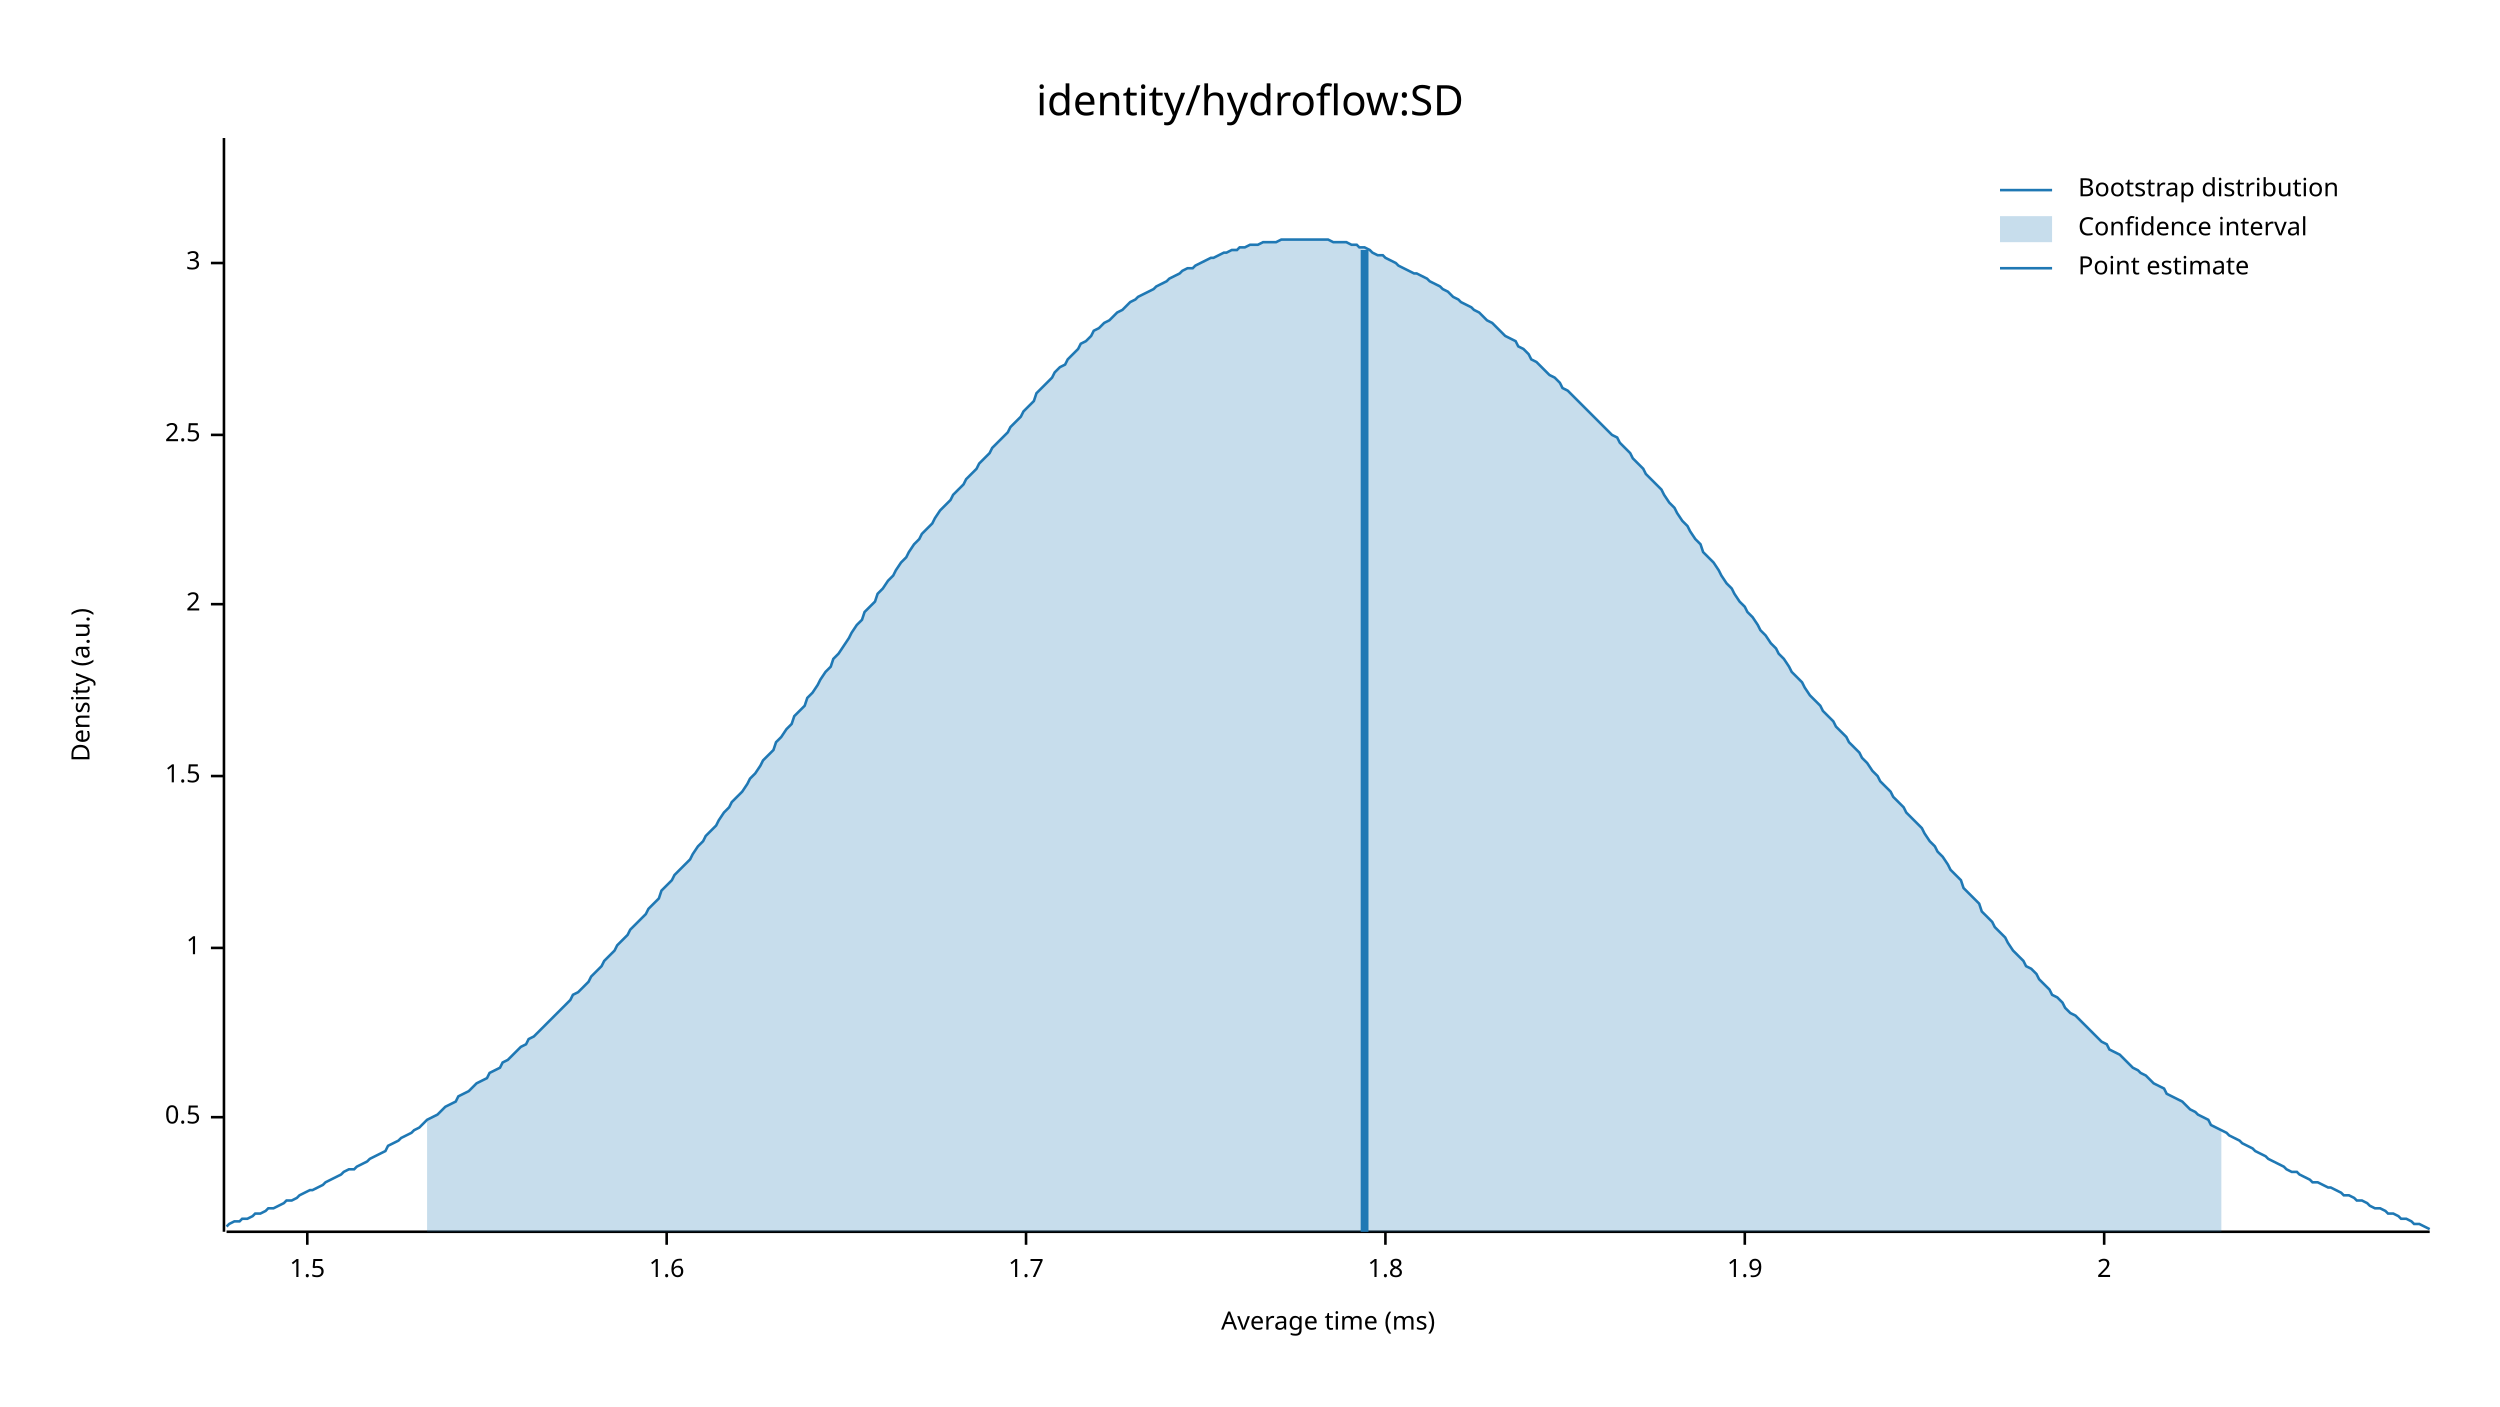
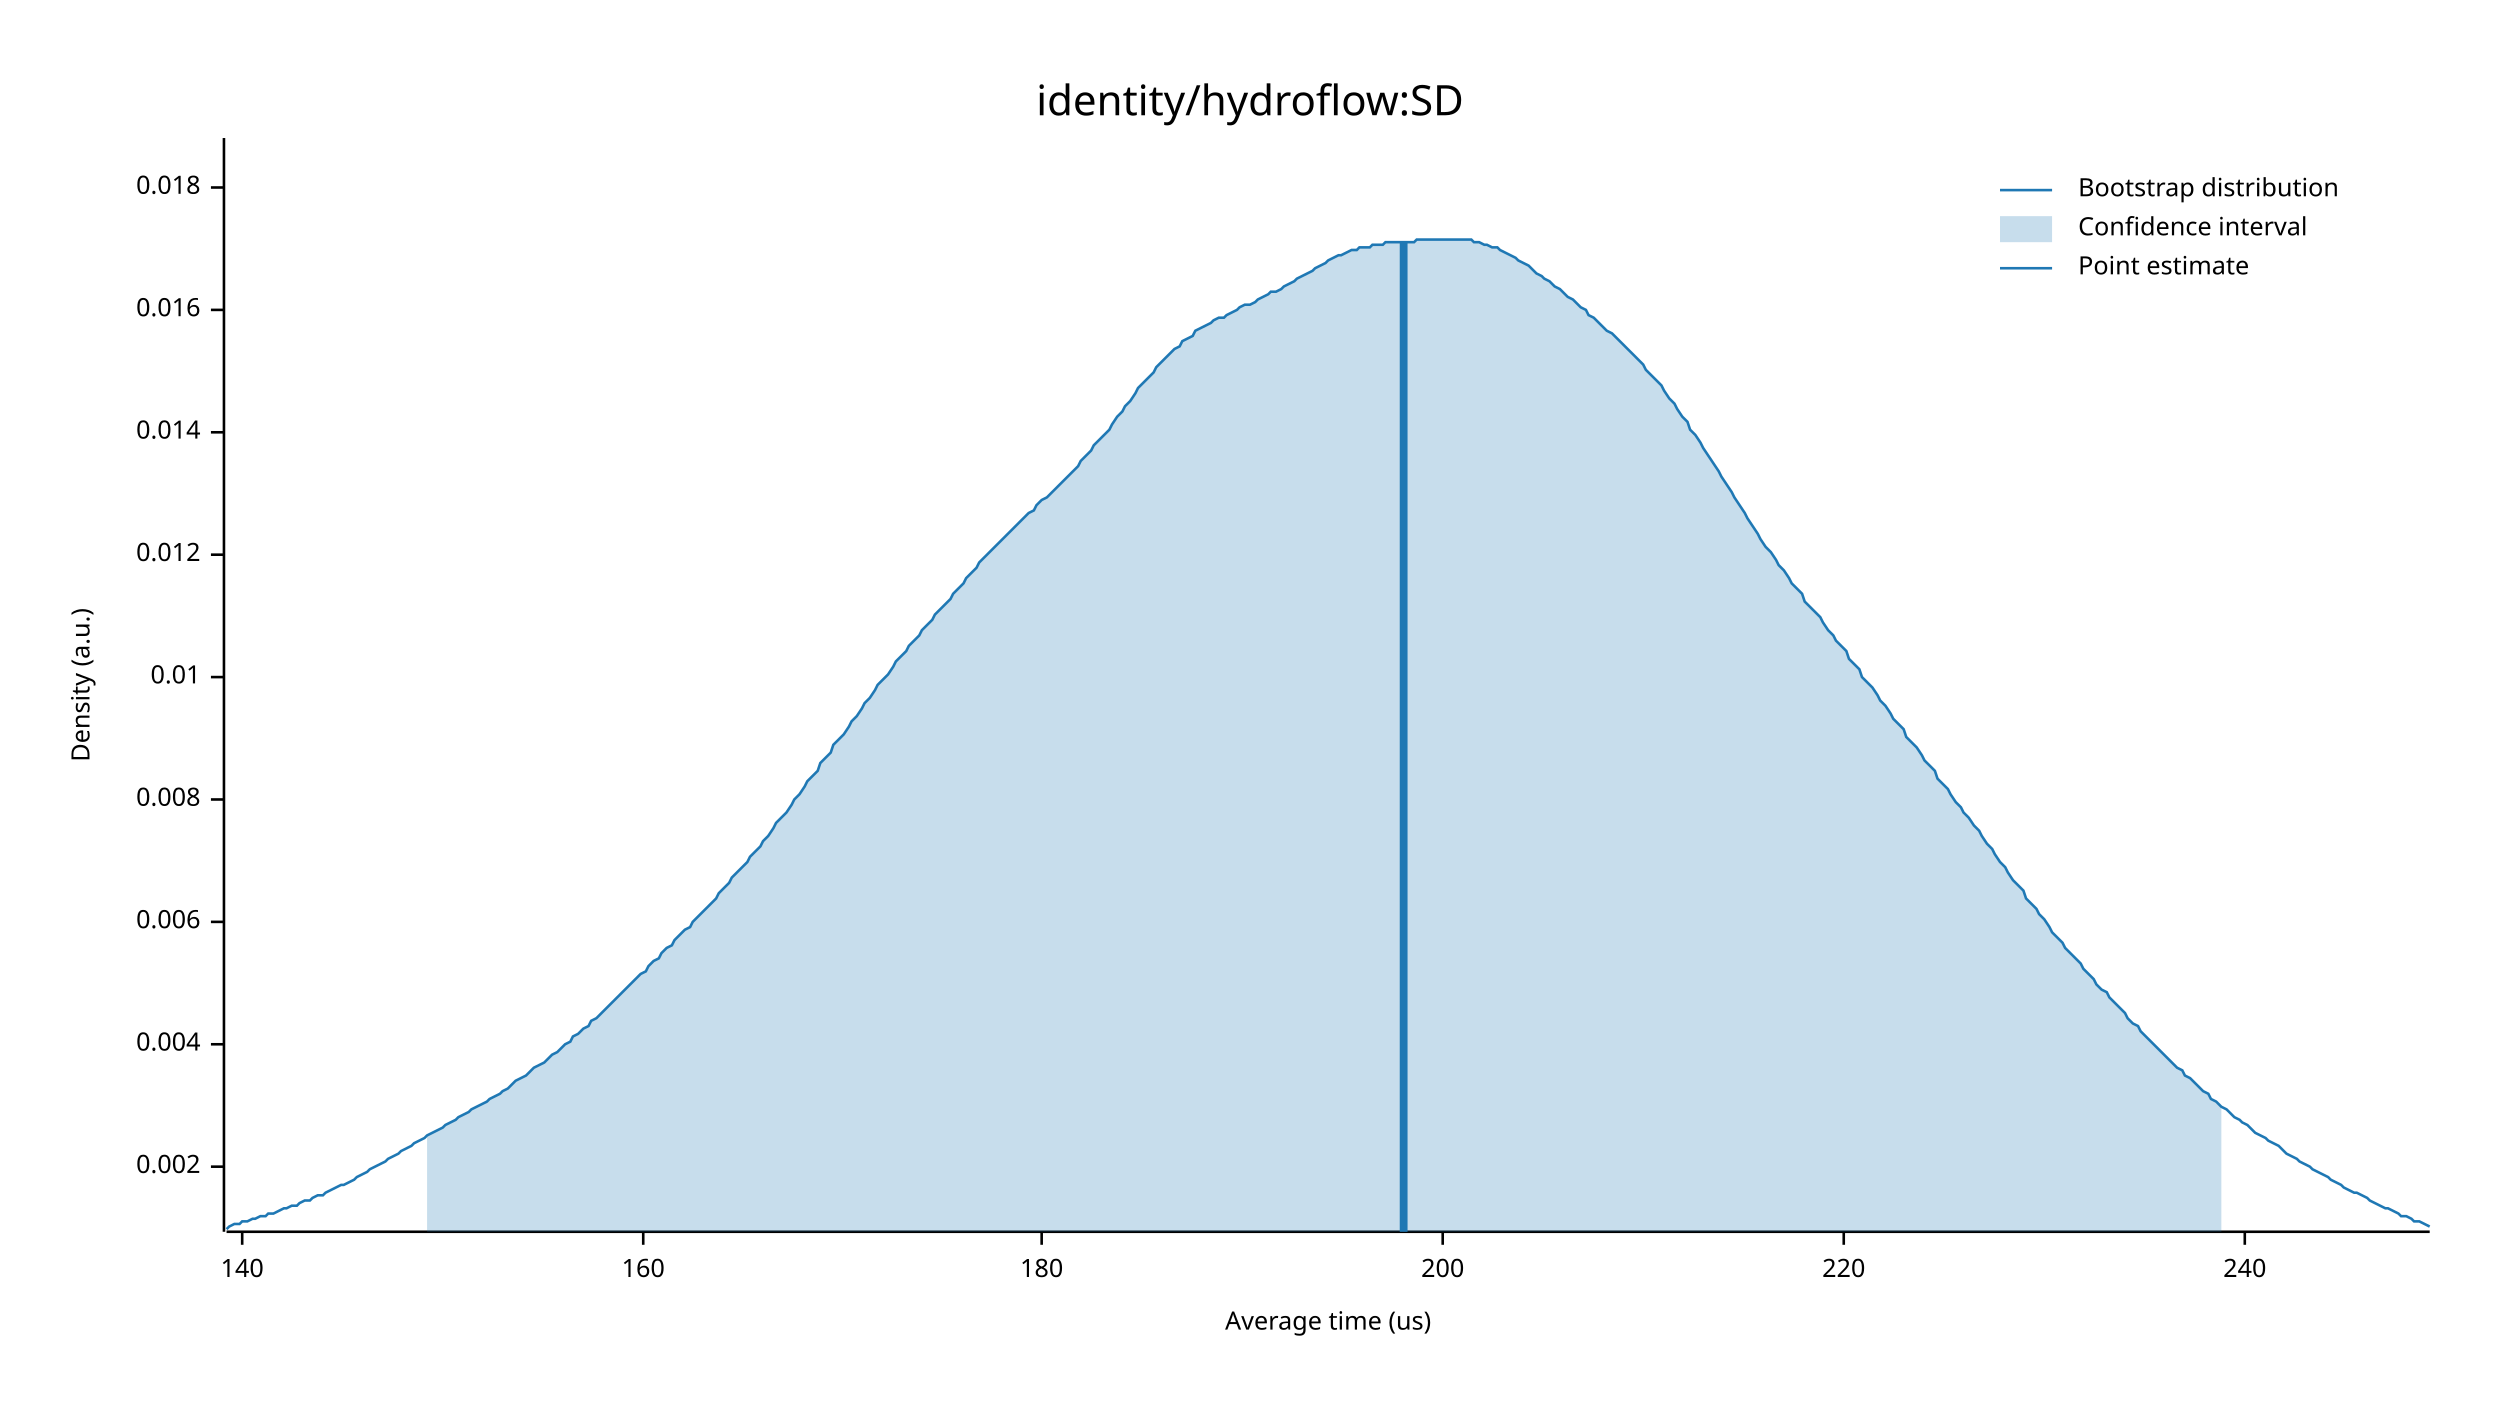
<svg xmlns="http://www.w3.org/2000/svg" width="960" height="540" viewBox="0 0 960 540">
  <text x="480" y="32" dy="0.76em" text-anchor="middle" font-family="sans-serif" font-size="16.129" opacity="1" fill="#000000">
identity/hydroflow:SD
</text>
  <text x="27" y="263" dy="0.76em" text-anchor="middle" font-family="sans-serif" font-size="9.677" opacity="1" fill="#000000" transform="rotate(270, 27, 263)">
Density (a.u.)
</text>
  <text x="510" y="513" dy="-0.5ex" text-anchor="middle" font-family="sans-serif" font-size="9.677" opacity="1" fill="#000000">
- Average time (ms)
+ Average time (us)
</text>
  <polyline fill="none" opacity="1" stroke="#000000" stroke-width="1" points="86,53 86,473 " />
-   <text x="77" y="429" dy="0.5ex" text-anchor="end" font-family="sans-serif" font-size="9.677" opacity="1" fill="#000000">
- 0.5
+   <text x="77" y="448" dy="0.5ex" text-anchor="end" font-family="sans-serif" font-size="9.677" opacity="1" fill="#000000">
+ 0.002
</text>
-   <polyline fill="none" opacity="1" stroke="#000000" stroke-width="1" points="81,429 86,429 " />
-   <text x="77" y="364" dy="0.5ex" text-anchor="end" font-family="sans-serif" font-size="9.677" opacity="1" fill="#000000">
- 1
+   <polyline fill="none" opacity="1" stroke="#000000" stroke-width="1" points="81,448 86,448 " />
+   <text x="77" y="401" dy="0.5ex" text-anchor="end" font-family="sans-serif" font-size="9.677" opacity="1" fill="#000000">
+ 0.004
</text>
-   <polyline fill="none" opacity="1" stroke="#000000" stroke-width="1" points="81,364 86,364 " />
-   <text x="77" y="298" dy="0.5ex" text-anchor="end" font-family="sans-serif" font-size="9.677" opacity="1" fill="#000000">
- 1.5
+   <polyline fill="none" opacity="1" stroke="#000000" stroke-width="1" points="81,401 86,401 " />
+   <text x="77" y="354" dy="0.5ex" text-anchor="end" font-family="sans-serif" font-size="9.677" opacity="1" fill="#000000">
+ 0.006
</text>
-   <polyline fill="none" opacity="1" stroke="#000000" stroke-width="1" points="81,298 86,298 " />
-   <text x="77" y="232" dy="0.5ex" text-anchor="end" font-family="sans-serif" font-size="9.677" opacity="1" fill="#000000">
- 2
+   <polyline fill="none" opacity="1" stroke="#000000" stroke-width="1" points="81,354 86,354 " />
+   <text x="77" y="307" dy="0.5ex" text-anchor="end" font-family="sans-serif" font-size="9.677" opacity="1" fill="#000000">
+ 0.008
</text>
-   <polyline fill="none" opacity="1" stroke="#000000" stroke-width="1" points="81,232 86,232 " />
-   <text x="77" y="167" dy="0.5ex" text-anchor="end" font-family="sans-serif" font-size="9.677" opacity="1" fill="#000000">
- 2.5
+   <polyline fill="none" opacity="1" stroke="#000000" stroke-width="1" points="81,307 86,307 " />
+   <text x="77" y="260" dy="0.5ex" text-anchor="end" font-family="sans-serif" font-size="9.677" opacity="1" fill="#000000">
+ 0.01
</text>
-   <polyline fill="none" opacity="1" stroke="#000000" stroke-width="1" points="81,167 86,167 " />
-   <text x="77" y="101" dy="0.5ex" text-anchor="end" font-family="sans-serif" font-size="9.677" opacity="1" fill="#000000">
- 3
+   <polyline fill="none" opacity="1" stroke="#000000" stroke-width="1" points="81,260 86,260 " />
+   <text x="77" y="213" dy="0.5ex" text-anchor="end" font-family="sans-serif" font-size="9.677" opacity="1" fill="#000000">
+ 0.012
</text>
-   <polyline fill="none" opacity="1" stroke="#000000" stroke-width="1" points="81,101 86,101 " />
+   <polyline fill="none" opacity="1" stroke="#000000" stroke-width="1" points="81,213 86,213 " />
+   <text x="77" y="166" dy="0.5ex" text-anchor="end" font-family="sans-serif" font-size="9.677" opacity="1" fill="#000000">
+ 0.014
+ </text>
+   <polyline fill="none" opacity="1" stroke="#000000" stroke-width="1" points="81,166 86,166 " />
+   <text x="77" y="119" dy="0.5ex" text-anchor="end" font-family="sans-serif" font-size="9.677" opacity="1" fill="#000000">
+ 0.016
+ </text>
+   <polyline fill="none" opacity="1" stroke="#000000" stroke-width="1" points="81,119 86,119 " />
+   <text x="77" y="72" dy="0.5ex" text-anchor="end" font-family="sans-serif" font-size="9.677" opacity="1" fill="#000000">
+ 0.018
+ </text>
+   <polyline fill="none" opacity="1" stroke="#000000" stroke-width="1" points="81,72 86,72 " />
  <polyline fill="none" opacity="1" stroke="#000000" stroke-width="1" points="87,473 933,473 " />
-   <text x="118" y="483" dy="0.76em" text-anchor="middle" font-family="sans-serif" font-size="9.677" opacity="1" fill="#000000">
- 1.5
+   <text x="93" y="483" dy="0.76em" text-anchor="middle" font-family="sans-serif" font-size="9.677" opacity="1" fill="#000000">
+ 140
</text>
-   <polyline fill="none" opacity="1" stroke="#000000" stroke-width="1" points="118,473 118,478 " />
-   <text x="256" y="483" dy="0.76em" text-anchor="middle" font-family="sans-serif" font-size="9.677" opacity="1" fill="#000000">
- 1.6
+   <polyline fill="none" opacity="1" stroke="#000000" stroke-width="1" points="93,473 93,478 " />
+   <text x="247" y="483" dy="0.76em" text-anchor="middle" font-family="sans-serif" font-size="9.677" opacity="1" fill="#000000">
+ 160
</text>
-   <polyline fill="none" opacity="1" stroke="#000000" stroke-width="1" points="256,473 256,478 " />
-   <text x="394" y="483" dy="0.76em" text-anchor="middle" font-family="sans-serif" font-size="9.677" opacity="1" fill="#000000">
- 1.7
+   <polyline fill="none" opacity="1" stroke="#000000" stroke-width="1" points="247,473 247,478 " />
+   <text x="400" y="483" dy="0.76em" text-anchor="middle" font-family="sans-serif" font-size="9.677" opacity="1" fill="#000000">
+ 180
</text>
-   <polyline fill="none" opacity="1" stroke="#000000" stroke-width="1" points="394,473 394,478 " />
-   <text x="532" y="483" dy="0.76em" text-anchor="middle" font-family="sans-serif" font-size="9.677" opacity="1" fill="#000000">
- 1.8
+   <polyline fill="none" opacity="1" stroke="#000000" stroke-width="1" points="400,473 400,478 " />
+   <text x="554" y="483" dy="0.76em" text-anchor="middle" font-family="sans-serif" font-size="9.677" opacity="1" fill="#000000">
+ 200
</text>
-   <polyline fill="none" opacity="1" stroke="#000000" stroke-width="1" points="532,473 532,478 " />
-   <text x="670" y="483" dy="0.76em" text-anchor="middle" font-family="sans-serif" font-size="9.677" opacity="1" fill="#000000">
- 1.9
+   <polyline fill="none" opacity="1" stroke="#000000" stroke-width="1" points="554,473 554,478 " />
+   <text x="708" y="483" dy="0.76em" text-anchor="middle" font-family="sans-serif" font-size="9.677" opacity="1" fill="#000000">
+ 220
</text>
-   <polyline fill="none" opacity="1" stroke="#000000" stroke-width="1" points="670,473 670,478 " />
-   <text x="808" y="483" dy="0.76em" text-anchor="middle" font-family="sans-serif" font-size="9.677" opacity="1" fill="#000000">
- 2
+   <polyline fill="none" opacity="1" stroke="#000000" stroke-width="1" points="708,473 708,478 " />
+   <text x="862" y="483" dy="0.76em" text-anchor="middle" font-family="sans-serif" font-size="9.677" opacity="1" fill="#000000">
+ 240
</text>
-   <polyline fill="none" opacity="1" stroke="#000000" stroke-width="1" points="808,473 808,478 " />
-   <polyline fill="none" opacity="1" stroke="#1F78B4" stroke-width="1" points="87,471 88,470 90,469 92,469 93,468 95,468 97,467 98,466 100,466 102,465 103,464 105,464 107,463 109,462 110,461 112,461 114,460 115,459 117,458 119,457 120,457 122,456 124,455 125,454 127,453 129,452 131,451 132,450 134,449 136,449 137,448 139,447 141,446 142,445 144,444 146,443 148,442 149,440 151,439 153,438 154,437 156,436 158,435 159,434 161,433 163,431 164,430 166,429 168,428 170,426 171,425 173,424 175,423 176,421 178,420 180,419 181,418 183,416 185,415 187,414 188,412 190,411 192,410 193,408 195,407 197,405 198,404 200,402 202,401 203,399 205,398 207,396 209,394 210,393 212,391 214,389 215,388 217,386 219,384 220,382 222,381 224,379 226,377 227,375 229,373 231,371 232,369 234,367 236,365 237,363 239,361 241,359 242,357 244,355 246,353 248,351 249,349 251,347 253,345 254,342 256,340 258,338 259,336 261,334 263,332 265,330 266,328 268,325 270,323 271,321 273,319 275,317 276,315 278,312 280,310 281,308 283,306 285,304 287,301 288,299 290,297 292,294 293,292 295,290 297,288 298,285 300,283 302,280 304,278 305,275 307,273 309,271 310,268 312,266 314,263 315,261 317,258 319,256 320,253 322,251 324,248 326,245 327,243 329,240 331,238 332,235 334,233 336,231 337,228 339,226 341,223 343,221 344,219 346,216 348,214 349,212 351,209 353,207 354,205 356,203 358,201 359,199 361,196 363,194 365,192 366,190 368,188 370,186 371,184 373,182 375,180 376,178 378,176 380,174 381,172 383,170 385,168 387,166 388,164 390,162 392,160 393,158 395,156 397,154 398,151 400,149 402,147 404,145 405,143 407,141 409,140 410,138 412,136 414,134 415,132 417,131 419,129 420,127 422,126 424,124 426,123 427,122 429,120 431,119 432,118 434,116 436,115 437,114 439,113 441,112 443,111 444,110 446,109 448,108 449,107 451,106 453,105 454,104 456,103 458,103 459,102 461,101 463,100 465,99 466,99 468,98 470,97 471,97 473,96 475,96 476,95 478,95 480,94 482,94 483,94 485,93 487,93 488,93 490,93 492,92 493,92 495,92 497,92 498,92 500,92 502,92 504,92 505,92 507,92 509,92 510,92 512,93 514,93 515,93 517,93 519,94 521,94 522,95 524,95 526,96 527,97 529,98 531,98 532,99 534,100 536,101 537,102 539,103 541,104 543,105 544,105 546,106 548,107 549,108 551,109 553,110 554,111 556,112 558,114 560,115 561,116 563,117 565,118 566,119 568,120 570,122 571,123 573,124 575,126 576,127 578,129 580,130 582,131 583,133 585,134 587,136 588,138 590,139 592,141 593,142 595,144 597,145 599,147 600,149 602,150 604,152 605,153 607,155 609,157 610,158 612,160 614,162 615,163 617,165 619,167 621,168 622,170 624,172 626,174 627,176 629,178 631,180 632,182 634,184 636,186 638,188 639,190 641,193 643,195 644,197 646,200 648,202 649,204 651,207 653,209 654,212 656,214 658,216 660,219 661,221 663,224 665,226 666,228 668,231 670,233 671,235 673,237 675,240 676,242 678,244 680,247 682,249 683,251 685,253 687,256 688,258 690,260 692,262 693,264 695,267 697,269 699,271 700,273 702,275 704,277 705,279 707,281 709,283 710,285 712,287 714,289 715,291 717,293 719,296 721,298 722,300 724,302 726,304 727,306 729,308 731,310 732,312 734,314 736,316 738,318 739,320 741,323 743,325 744,327 746,329 748,332 749,334 751,336 753,338 754,341 756,343 758,345 760,347 761,350 763,352 765,354 766,356 768,358 770,360 771,362 773,365 775,367 777,369 778,371 780,372 782,374 783,376 785,378 787,380 788,382 790,383 792,385 793,387 795,389 797,390 799,392 800,393 802,395 804,397 805,398 807,400 809,401 810,403 812,404 814,405 816,407 817,408 819,410 821,411 822,412 824,413 826,415 827,416 829,417 831,418 832,420 834,421 836,422 838,423 839,424 841,426 843,427 844,428 846,429 848,430 849,432 851,433 853,434 855,435 856,436 858,437 860,438 861,439 863,440 865,441 866,442 868,443 870,444 871,445 873,446 875,447 877,448 878,449 880,450 882,450 883,451 885,452 887,453 888,454 890,454 892,455 894,456 895,456 897,457 899,458 900,459 902,459 904,460 905,461 907,461 909,462 910,463 912,464 914,464 916,465 917,466 919,466 921,467 922,468 924,468 926,469 927,470 929,470 931,471 933,472 " />
-   <polygon opacity="0.25" fill="#1F78B4" points="164,430 166,429 168,428 170,426 171,425 173,424 175,423 176,421 178,420 180,419 181,418 183,416 185,415 187,414 188,412 190,411 192,410 193,408 195,407 197,405 198,404 200,402 202,401 203,399 205,398 207,396 209,394 210,393 212,391 214,389 215,388 217,386 219,384 220,382 222,381 224,379 226,377 227,375 229,373 231,371 232,369 234,367 236,365 237,363 239,361 241,359 242,357 244,355 246,353 248,351 249,349 251,347 253,345 254,342 256,340 258,338 259,336 261,334 263,332 265,330 266,328 268,325 270,323 271,321 273,319 275,317 276,315 278,312 280,310 281,308 283,306 285,304 287,301 288,299 290,297 292,294 293,292 295,290 297,288 298,285 300,283 302,280 304,278 305,275 307,273 309,271 310,268 312,266 314,263 315,261 317,258 319,256 320,253 322,251 324,248 326,245 327,243 329,240 331,238 332,235 334,233 336,231 337,228 339,226 341,223 343,221 344,219 346,216 348,214 349,212 351,209 353,207 354,205 356,203 358,201 359,199 361,196 363,194 365,192 366,190 368,188 370,186 371,184 373,182 375,180 376,178 378,176 380,174 381,172 383,170 385,168 387,166 388,164 390,162 392,160 393,158 395,156 397,154 398,151 400,149 402,147 404,145 405,143 407,141 409,140 410,138 412,136 414,134 415,132 417,131 419,129 420,127 422,126 424,124 426,123 427,122 429,120 431,119 432,118 434,116 436,115 437,114 439,113 441,112 443,111 444,110 446,109 448,108 449,107 451,106 453,105 454,104 456,103 458,103 459,102 461,101 463,100 465,99 466,99 468,98 470,97 471,97 473,96 475,96 476,95 478,95 480,94 482,94 483,94 485,93 487,93 488,93 490,93 492,92 493,92 495,92 497,92 498,92 500,92 502,92 504,92 505,92 507,92 509,92 510,92 512,93 514,93 515,93 517,93 519,94 521,94 522,95 524,95 526,96 527,97 529,98 531,98 532,99 534,100 536,101 537,102 539,103 541,104 543,105 544,105 546,106 548,107 549,108 551,109 553,110 554,111 556,112 558,114 560,115 561,116 563,117 565,118 566,119 568,120 570,122 571,123 573,124 575,126 576,127 578,129 580,130 582,131 583,133 585,134 587,136 588,138 590,139 592,141 593,142 595,144 597,145 599,147 600,149 602,150 604,152 605,153 607,155 609,157 610,158 612,160 614,162 615,163 617,165 619,167 621,168 622,170 624,172 626,174 627,176 629,178 631,180 632,182 634,184 636,186 638,188 639,190 641,193 643,195 644,197 646,200 648,202 649,204 651,207 653,209 654,212 656,214 658,216 660,219 661,221 663,224 665,226 666,228 668,231 670,233 671,235 673,237 675,240 676,242 678,244 680,247 682,249 683,251 685,253 687,256 688,258 690,260 692,262 693,264 695,267 697,269 699,271 700,273 702,275 704,277 705,279 707,281 709,283 710,285 712,287 714,289 715,291 717,293 719,296 721,298 722,300 724,302 726,304 727,306 729,308 731,310 732,312 734,314 736,316 738,318 739,320 741,323 743,325 744,327 746,329 748,332 749,334 751,336 753,338 754,341 756,343 758,345 760,347 761,350 763,352 765,354 766,356 768,358 770,360 771,362 773,365 775,367 777,369 778,371 780,372 782,374 783,376 785,378 787,380 788,382 790,383 792,385 793,387 795,389 797,390 799,392 800,393 802,395 804,397 805,398 807,400 809,401 810,403 812,404 814,405 816,407 817,408 819,410 821,411 822,412 824,413 826,415 827,416 829,417 831,418 832,420 834,421 836,422 838,423 839,424 841,426 843,427 844,428 846,429 848,430 849,432 851,433 853,434 853,473 164,473 " />
-   <polyline fill="none" opacity="1" stroke="#1F78B4" stroke-width="3" points="524,473 524,96 " />
+   <polyline fill="none" opacity="1" stroke="#000000" stroke-width="1" points="862,473 862,478 " />
+   <polyline fill="none" opacity="1" stroke="#1F78B4" stroke-width="1" points="87,472 88,471 90,470 92,470 93,469 95,469 97,468 98,468 100,467 102,467 103,466 105,466 107,465 109,464 110,464 112,463 114,463 115,462 117,461 119,461 120,460 122,459 124,459 125,458 127,457 129,456 131,455 132,455 134,454 136,453 137,452 139,451 141,450 142,449 144,448 146,447 148,446 149,445 151,444 153,443 154,442 156,441 158,440 159,439 161,438 163,437 164,436 166,435 168,434 170,433 171,432 173,431 175,430 176,429 178,428 180,427 181,426 183,425 185,424 187,423 188,422 190,421 192,420 193,419 195,418 197,416 198,415 200,414 202,413 203,412 205,410 207,409 209,408 210,407 212,405 214,404 215,403 217,401 219,400 220,398 222,397 224,395 226,394 227,392 229,391 231,389 232,388 234,386 236,384 237,383 239,381 241,379 242,378 244,376 246,374 248,373 249,371 251,369 253,368 254,366 256,364 258,363 259,361 261,359 263,357 265,356 266,354 268,352 270,350 271,349 273,347 275,345 276,343 278,341 280,339 281,337 283,335 285,333 287,331 288,329 290,327 292,325 293,323 295,321 297,318 298,316 300,314 302,312 304,309 305,307 307,305 309,302 310,300 312,298 314,296 315,293 317,291 319,289 320,286 322,284 324,282 326,279 327,277 329,275 331,272 332,270 334,268 336,265 337,263 339,261 341,259 343,256 344,254 346,252 348,250 349,248 351,246 353,244 354,242 356,240 358,238 359,236 361,234 363,232 365,230 366,228 368,226 370,224 371,222 373,220 375,218 376,216 378,214 380,212 381,211 383,209 385,207 387,205 388,204 390,202 392,200 393,199 395,197 397,196 398,194 400,192 402,191 404,189 405,188 407,186 409,184 410,183 412,181 414,179 415,177 417,175 419,173 420,171 422,169 424,167 426,165 427,163 429,160 431,158 432,156 434,154 436,151 437,149 439,147 441,145 443,143 444,141 446,139 448,137 449,136 451,134 453,133 454,131 456,130 458,129 459,127 461,126 463,125 465,124 466,123 468,122 470,122 471,121 473,120 475,119 476,118 478,117 480,117 482,116 483,115 485,114 487,113 488,112 490,112 492,111 493,110 495,109 497,108 498,107 500,106 502,105 504,104 505,103 507,102 509,101 510,100 512,99 514,98 515,98 517,97 519,96 521,96 522,95 524,95 526,95 527,94 529,94 531,94 532,93 534,93 536,93 537,93 539,93 541,93 543,93 544,92 546,92 548,92 549,92 551,92 553,92 554,92 556,92 558,92 560,92 561,92 563,92 565,92 566,93 568,93 570,94 571,94 573,95 575,95 576,96 578,97 580,98 582,99 583,100 585,101 587,102 588,103 590,105 592,106 593,107 595,108 597,110 599,111 600,112 602,114 604,115 605,116 607,118 609,119 610,121 612,122 614,124 615,125 617,127 619,128 621,130 622,131 624,133 626,135 627,136 629,138 631,140 632,142 634,144 636,146 638,148 639,150 641,153 643,155 644,157 646,160 648,162 649,165 651,167 653,170 654,172 656,175 658,178 660,181 661,183 663,186 665,189 666,191 668,194 670,197 671,199 673,202 675,205 676,207 678,210 680,212 682,215 683,217 685,219 687,222 688,224 690,226 692,228 693,231 695,233 697,235 699,237 700,239 702,242 704,244 705,246 707,248 709,250 710,253 712,255 714,257 715,260 717,262 719,264 721,267 722,269 724,271 726,274 727,276 729,278 731,280 732,283 734,285 736,287 738,290 739,292 741,294 743,296 744,299 746,301 748,303 749,305 751,308 753,310 754,312 756,314 758,317 760,319 761,321 763,324 765,326 766,328 768,331 770,333 771,335 773,338 775,340 777,342 778,345 780,347 782,349 783,351 785,353 787,356 788,358 790,360 792,362 793,364 795,366 797,368 799,370 800,372 802,374 804,376 805,378 807,380 809,381 810,383 812,385 814,387 816,389 817,391 819,393 821,394 822,396 824,398 826,400 827,401 829,403 831,405 832,406 834,408 836,410 838,411 839,413 841,414 843,416 844,417 846,419 848,420 849,422 851,423 853,425 855,426 856,427 858,429 860,430 861,431 863,432 865,434 866,435 868,436 870,437 871,438 873,439 875,440 877,442 878,443 880,444 882,445 883,446 885,447 887,448 888,449 890,450 892,451 894,452 895,453 897,454 899,455 900,456 902,457 904,458 905,458 907,459 909,460 910,461 912,462 914,463 916,464 917,464 919,465 921,466 922,467 924,467 926,468 927,469 929,469 931,470 933,471 " />
+   <polygon opacity="0.25" fill="#1F78B4" points="164,436 166,435 168,434 170,433 171,432 173,431 175,430 176,429 178,428 180,427 181,426 183,425 185,424 187,423 188,422 190,421 192,420 193,419 195,418 197,416 198,415 200,414 202,413 203,412 205,410 207,409 209,408 210,407 212,405 214,404 215,403 217,401 219,400 220,398 222,397 224,395 226,394 227,392 229,391 231,389 232,388 234,386 236,384 237,383 239,381 241,379 242,378 244,376 246,374 248,373 249,371 251,369 253,368 254,366 256,364 258,363 259,361 261,359 263,357 265,356 266,354 268,352 270,350 271,349 273,347 275,345 276,343 278,341 280,339 281,337 283,335 285,333 287,331 288,329 290,327 292,325 293,323 295,321 297,318 298,316 300,314 302,312 304,309 305,307 307,305 309,302 310,300 312,298 314,296 315,293 317,291 319,289 320,286 322,284 324,282 326,279 327,277 329,275 331,272 332,270 334,268 336,265 337,263 339,261 341,259 343,256 344,254 346,252 348,250 349,248 351,246 353,244 354,242 356,240 358,238 359,236 361,234 363,232 365,230 366,228 368,226 370,224 371,222 373,220 375,218 376,216 378,214 380,212 381,211 383,209 385,207 387,205 388,204 390,202 392,200 393,199 395,197 397,196 398,194 400,192 402,191 404,189 405,188 407,186 409,184 410,183 412,181 414,179 415,177 417,175 419,173 420,171 422,169 424,167 426,165 427,163 429,160 431,158 432,156 434,154 436,151 437,149 439,147 441,145 443,143 444,141 446,139 448,137 449,136 451,134 453,133 454,131 456,130 458,129 459,127 461,126 463,125 465,124 466,123 468,122 470,122 471,121 473,120 475,119 476,118 478,117 480,117 482,116 483,115 485,114 487,113 488,112 490,112 492,111 493,110 495,109 497,108 498,107 500,106 502,105 504,104 505,103 507,102 509,101 510,100 512,99 514,98 515,98 517,97 519,96 521,96 522,95 524,95 526,95 527,94 529,94 531,94 532,93 534,93 536,93 537,93 539,93 541,93 543,93 544,92 546,92 548,92 549,92 551,92 553,92 554,92 556,92 558,92 560,92 561,92 563,92 565,92 566,93 568,93 570,94 571,94 573,95 575,95 576,96 578,97 580,98 582,99 583,100 585,101 587,102 588,103 590,105 592,106 593,107 595,108 597,110 599,111 600,112 602,114 604,115 605,116 607,118 609,119 610,121 612,122 614,124 615,125 617,127 619,128 621,130 622,131 624,133 626,135 627,136 629,138 631,140 632,142 634,144 636,146 638,148 639,150 641,153 643,155 644,157 646,160 648,162 649,165 651,167 653,170 654,172 656,175 658,178 660,181 661,183 663,186 665,189 666,191 668,194 670,197 671,199 673,202 675,205 676,207 678,210 680,212 682,215 683,217 685,219 687,222 688,224 690,226 692,228 693,231 695,233 697,235 699,237 700,239 702,242 704,244 705,246 707,248 709,250 710,253 712,255 714,257 715,260 717,262 719,264 721,267 722,269 724,271 726,274 727,276 729,278 731,280 732,283 734,285 736,287 738,290 739,292 741,294 743,296 744,299 746,301 748,303 749,305 751,308 753,310 754,312 756,314 758,317 760,319 761,321 763,324 765,326 766,328 768,331 770,333 771,335 773,338 775,340 777,342 778,345 780,347 782,349 783,351 785,353 787,356 788,358 790,360 792,362 793,364 795,366 797,368 799,370 800,372 802,374 804,376 805,378 807,380 809,381 810,383 812,385 814,387 816,389 817,391 819,393 821,394 822,396 824,398 826,400 827,401 829,403 831,405 832,406 834,408 836,410 838,411 839,413 841,414 843,416 844,417 846,419 848,420 849,422 851,423 853,425 853,473 164,473 " />
+   <polyline fill="none" opacity="1" stroke="#1F78B4" stroke-width="3" points="539,473 539,93 " />
  <text x="798" y="68" dy="0.76em" text-anchor="start" font-family="sans-serif" font-size="9.677" opacity="1" fill="#000000">
Bootstrap distribution
</text>
  <text x="798" y="83" dy="0.76em" text-anchor="start" font-family="sans-serif" font-size="9.677" opacity="1" fill="#000000">
Confidence interval
</text>
  <text x="798" y="98" dy="0.76em" text-anchor="start" font-family="sans-serif" font-size="9.677" opacity="1" fill="#000000">
Point estimate
</text>
  <polyline fill="none" opacity="1" stroke="#1F78B4" stroke-width="1" points="768,73 788,73 " />
  <rect x="768" y="83" width="20" height="10" opacity="0.25" fill="#1F78B4" stroke="none" />
  <polyline fill="none" opacity="1" stroke="#1F78B4" stroke-width="1" points="768,103 788,103 " />
</svg>
